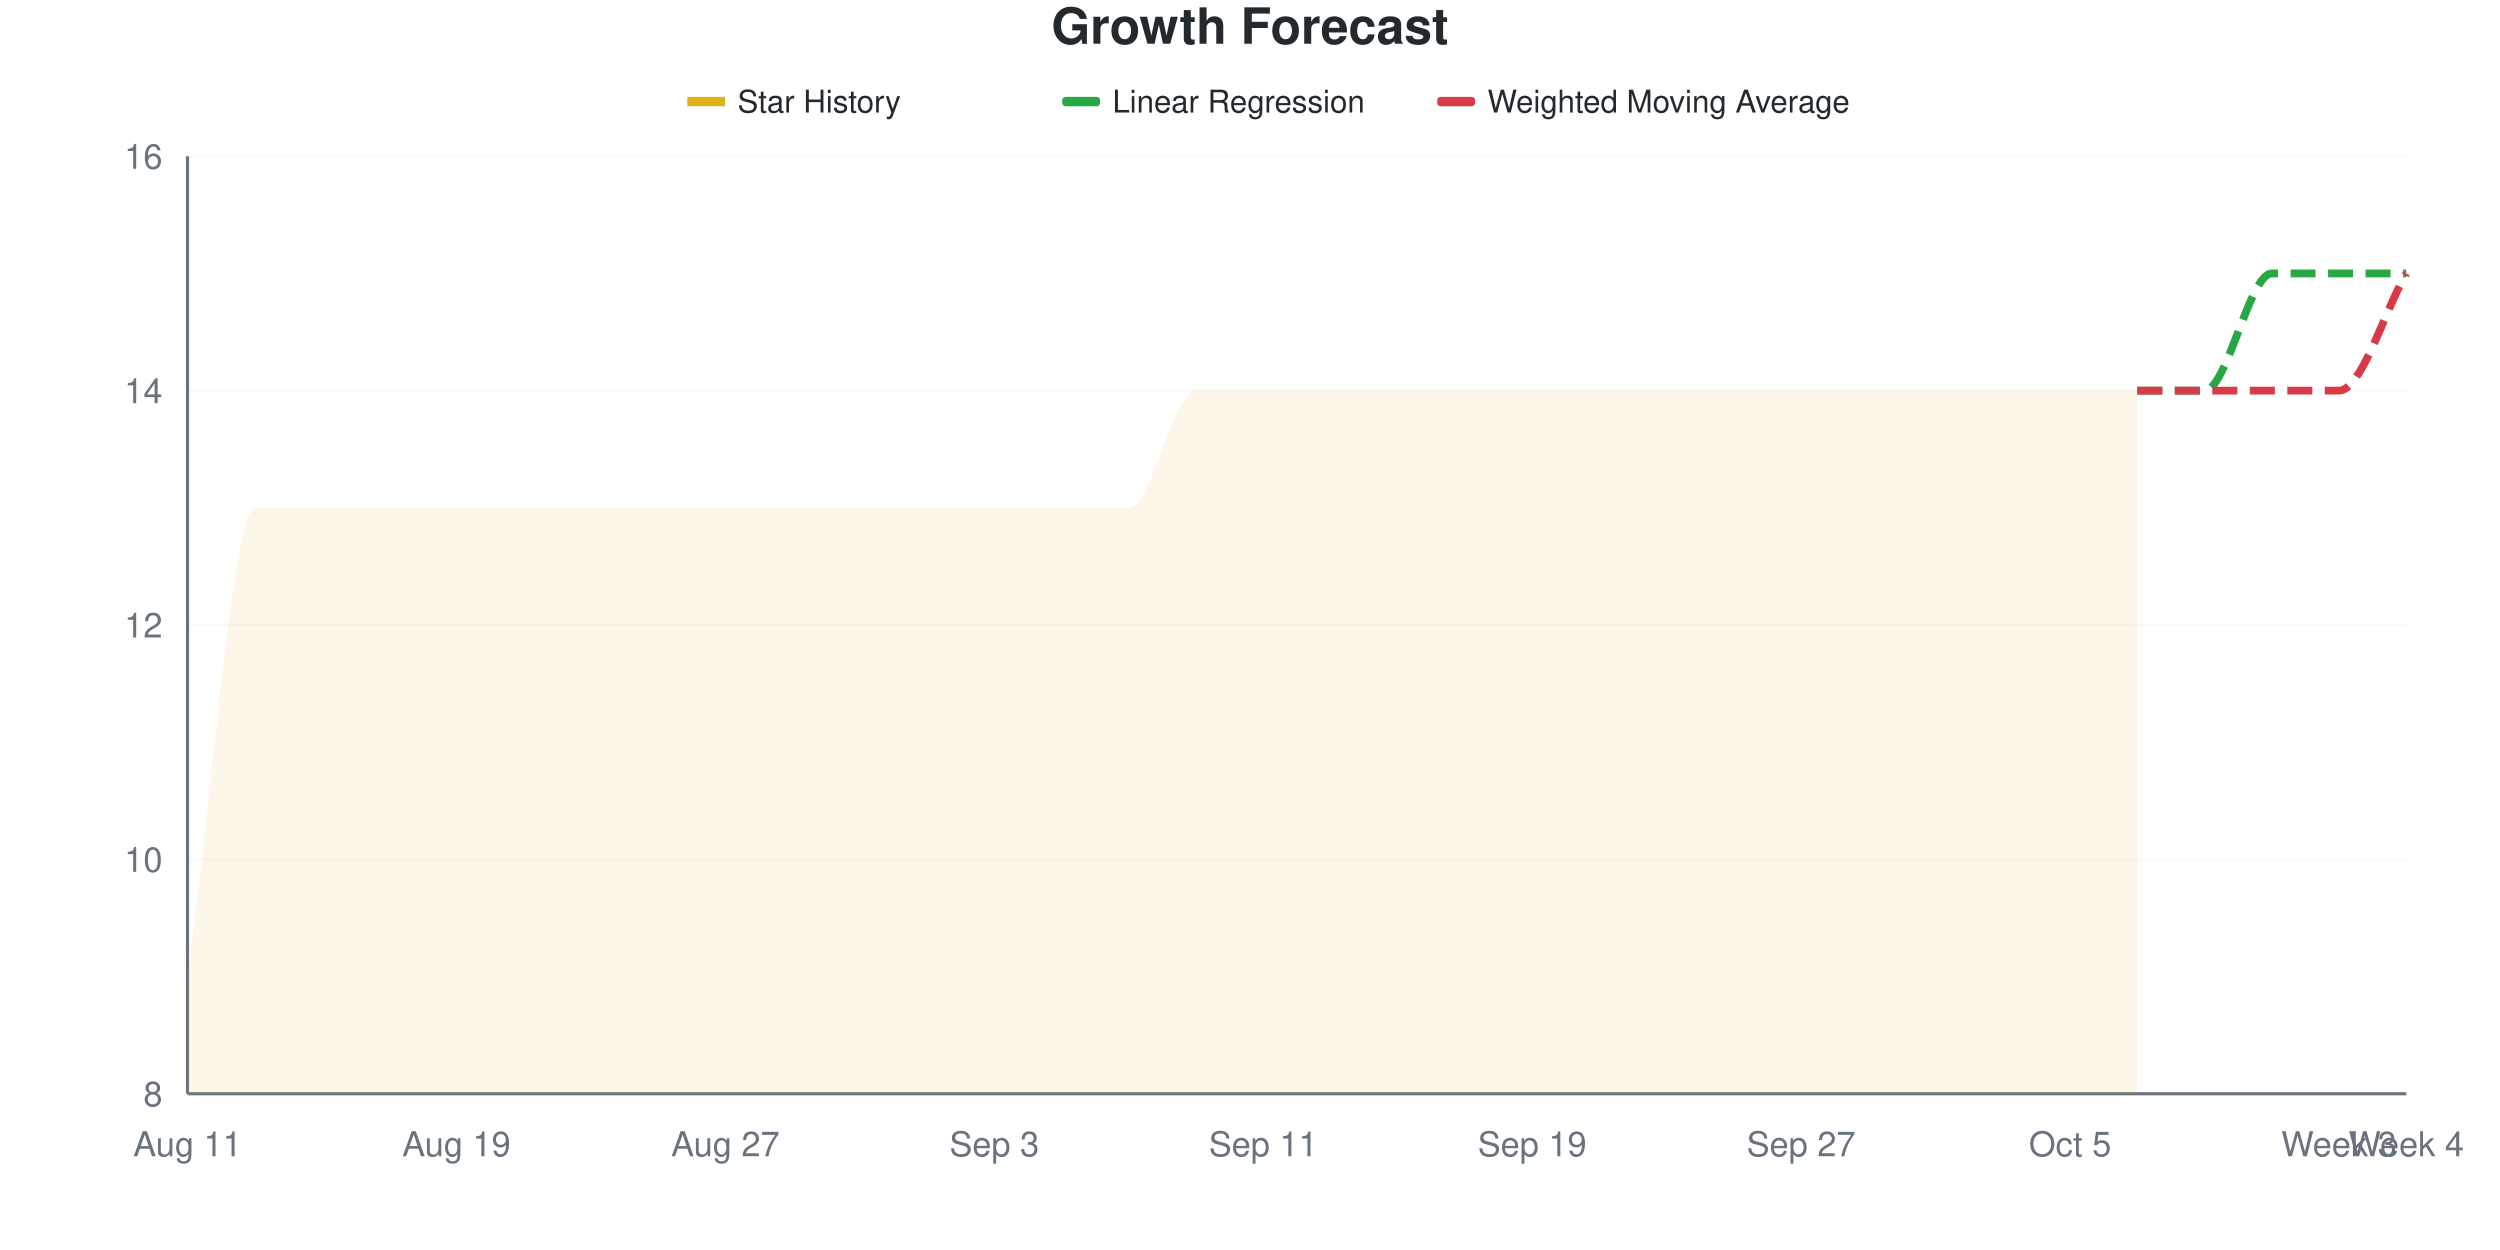
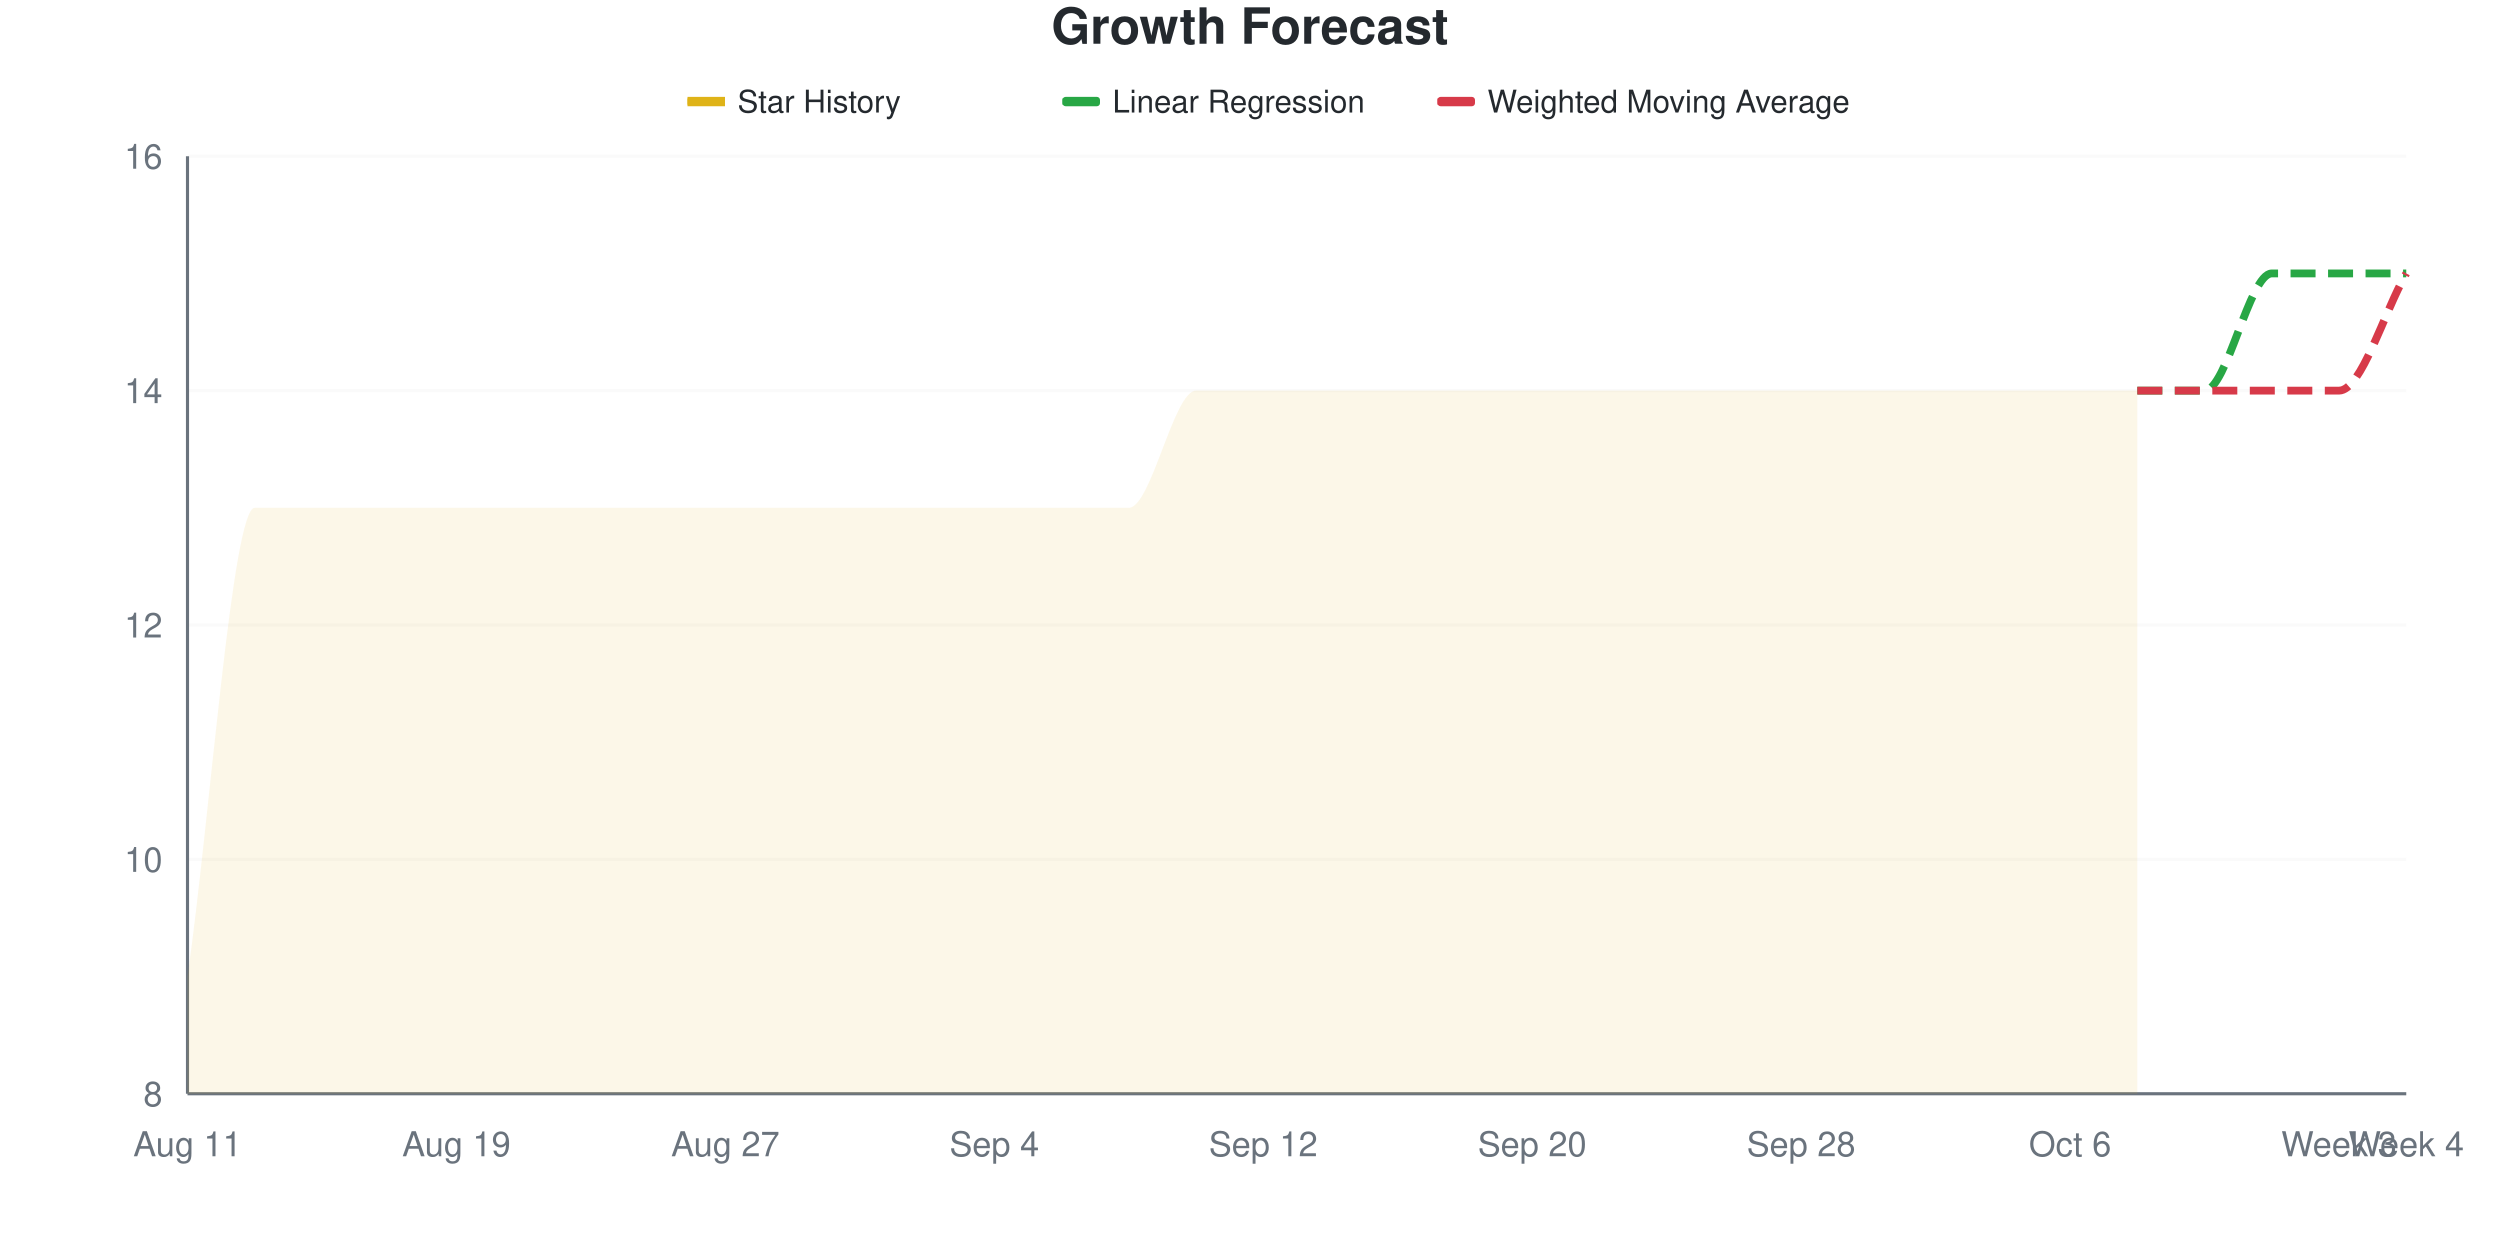
<svg xmlns="http://www.w3.org/2000/svg" viewBox="0 0 800 400" width="800" height="400">
  <style>
    @keyframes drawLine {
      to { stroke-dashoffset: 0; }
    }
    @keyframes fadeInPoint {
      from { opacity: 0; }
      to { opacity: 1; }
    }
    .data-line-0 {
      stroke-dasharray: 1220;
      stroke-dashoffset: 1220;
      animation: drawLine 2s ease-out forwards;
    }
    .data-point {
      opacity: 0;
      animation: fadeInPoint 0.5s ease-out forwards;
    }
    .chart-bg { fill: #fff; }
    .chart-text { fill: #24292e; }
    .chart-muted { fill: #6a737d; }
    .chart-grid { stroke: #eee; }
    .chart-axis { stroke: #6a737d; }
    @media (prefers-color-scheme: dark) {
      .chart-bg { fill: #0d1117; }
      .chart-text { fill: #e6edf3; }
      .chart-muted { fill: #8b949e; }
      .chart-grid { stroke: #21262d; }
      .chart-axis { stroke: #8b949e; }
    }
  </style>
  <rect width="800" height="400" class="chart-bg" />
  <text x="400" y="14" text-anchor="middle" class="chart-text" font-size="16" font-weight="bold" font-family="-apple-system, BlinkMacSystemFont, 'Segoe UI', Helvetica, Arial, sans-serif">Growth Forecast</text>
  <g class="legend">
    <rect x="220" y="31" width="12" height="3" fill="#dfb317" />
    <line x1="220" y1="32.5" x2="232" y2="32.5" stroke="#dfb317" stroke-width="2" />
    <text x="236" y="36" class="chart-text" font-size="10" font-family="-apple-system, BlinkMacSystemFont, 'Segoe UI', Helvetica, Arial, sans-serif">Star History</text>
    <rect x="340" y="31" width="12" height="3" fill="#28a745" rx="1" />
    <line x1="340" y1="32.5" x2="352" y2="32.5" stroke="#28a745" stroke-width="2" stroke-dasharray="4,2" />
    <text x="356" y="36" class="chart-text" font-size="10" font-family="-apple-system, BlinkMacSystemFont, 'Segoe UI', Helvetica, Arial, sans-serif">Linear Regression</text>
    <rect x="460" y="31" width="12" height="3" fill="#d73a49" rx="1" />
    <line x1="460" y1="32.5" x2="472" y2="32.5" stroke="#d73a49" stroke-width="2" stroke-dasharray="4,2" />
    <text x="476" y="36" class="chart-text" font-size="10" font-family="-apple-system, BlinkMacSystemFont, 'Segoe UI', Helvetica, Arial, sans-serif">Weighted Moving Average</text>
  </g>
  <g class="grid">
    <line x1="60" y1="350" x2="770" y2="350" class="chart-grid" stroke-opacity="0.3" />
    <text x="52" y="354" text-anchor="end" class="chart-muted" font-size="11" font-family="-apple-system, BlinkMacSystemFont, 'Segoe UI', Helvetica, Arial, sans-serif">8</text>
    <line x1="60" y1="275" x2="770" y2="275" class="chart-grid" stroke-opacity="0.3" />
    <text x="52" y="279" text-anchor="end" class="chart-muted" font-size="11" font-family="-apple-system, BlinkMacSystemFont, 'Segoe UI', Helvetica, Arial, sans-serif">10</text>
    <line x1="60" y1="200" x2="770" y2="200" class="chart-grid" stroke-opacity="0.3" />
    <text x="52" y="204" text-anchor="end" class="chart-muted" font-size="11" font-family="-apple-system, BlinkMacSystemFont, 'Segoe UI', Helvetica, Arial, sans-serif">12</text>
    <line x1="60" y1="125" x2="770" y2="125" class="chart-grid" stroke-opacity="0.3" />
    <text x="52" y="129" text-anchor="end" class="chart-muted" font-size="11" font-family="-apple-system, BlinkMacSystemFont, 'Segoe UI', Helvetica, Arial, sans-serif">14</text>
    <line x1="60" y1="50" x2="770" y2="50" class="chart-grid" stroke-opacity="0.3" />
    <text x="52" y="54" text-anchor="end" class="chart-muted" font-size="11" font-family="-apple-system, BlinkMacSystemFont, 'Segoe UI', Helvetica, Arial, sans-serif">16</text>
  </g>
  <g class="milestones">
    
  </g>
  <g class="x-axis">
    <text x="60" y="370" text-anchor="middle" class="chart-muted" font-size="11" font-family="-apple-system, BlinkMacSystemFont, 'Segoe UI', Helvetica, Arial, sans-serif">Aug 11</text>
    <text x="146.061" y="370" text-anchor="middle" class="chart-muted" font-size="11" font-family="-apple-system, BlinkMacSystemFont, 'Segoe UI', Helvetica, Arial, sans-serif">Aug 19</text>
    <text x="232.121" y="370" text-anchor="middle" class="chart-muted" font-size="11" font-family="-apple-system, BlinkMacSystemFont, 'Segoe UI', Helvetica, Arial, sans-serif">Aug 27</text>
-     <text x="318.182" y="370" text-anchor="middle" class="chart-muted" font-size="11" font-family="-apple-system, BlinkMacSystemFont, 'Segoe UI', Helvetica, Arial, sans-serif">Sep 3</text>
-     <text x="404.242" y="370" text-anchor="middle" class="chart-muted" font-size="11" font-family="-apple-system, BlinkMacSystemFont, 'Segoe UI', Helvetica, Arial, sans-serif">Sep 11</text>
-     <text x="490.303" y="370" text-anchor="middle" class="chart-muted" font-size="11" font-family="-apple-system, BlinkMacSystemFont, 'Segoe UI', Helvetica, Arial, sans-serif">Sep 19</text>
-     <text x="576.364" y="370" text-anchor="middle" class="chart-muted" font-size="11" font-family="-apple-system, BlinkMacSystemFont, 'Segoe UI', Helvetica, Arial, sans-serif">Sep 27</text>
-     <text x="662.424" y="370" text-anchor="middle" class="chart-muted" font-size="11" font-family="-apple-system, BlinkMacSystemFont, 'Segoe UI', Helvetica, Arial, sans-serif">Oct 5</text>
+     <text x="318.182" y="370" text-anchor="middle" class="chart-muted" font-size="11" font-family="-apple-system, BlinkMacSystemFont, 'Segoe UI', Helvetica, Arial, sans-serif">Sep 4</text>
+     <text x="404.242" y="370" text-anchor="middle" class="chart-muted" font-size="11" font-family="-apple-system, BlinkMacSystemFont, 'Segoe UI', Helvetica, Arial, sans-serif">Sep 12</text>
+     <text x="490.303" y="370" text-anchor="middle" class="chart-muted" font-size="11" font-family="-apple-system, BlinkMacSystemFont, 'Segoe UI', Helvetica, Arial, sans-serif">Sep 20</text>
+     <text x="576.364" y="370" text-anchor="middle" class="chart-muted" font-size="11" font-family="-apple-system, BlinkMacSystemFont, 'Segoe UI', Helvetica, Arial, sans-serif">Sep 28</text>
+     <text x="662.424" y="370" text-anchor="middle" class="chart-muted" font-size="11" font-family="-apple-system, BlinkMacSystemFont, 'Segoe UI', Helvetica, Arial, sans-serif">Oct 6</text>
    <text x="748.485" y="370" text-anchor="middle" class="chart-muted" font-size="11" font-family="-apple-system, BlinkMacSystemFont, 'Segoe UI', Helvetica, Arial, sans-serif">Week 3</text>
    <text x="770" y="370" text-anchor="middle" class="chart-muted" font-size="11" font-family="-apple-system, BlinkMacSystemFont, 'Segoe UI', Helvetica, Arial, sans-serif">Week 4</text>
  </g>
  <line x1="60" y1="50" x2="60" y2="350" class="chart-axis" stroke-width="1" />
  <line x1="60" y1="350" x2="770" y2="350" class="chart-axis" stroke-width="1" />
  <path d="M60,350 L60,312.5 C67.172,262.5 74.343,162.5 81.515,162.5 C88.687,162.5 95.859,162.5 103.03,162.5 C110.202,162.5 117.374,162.5 124.545,162.5 C131.717,162.5 138.889,162.5 146.061,162.5 C153.232,162.5 160.404,162.5 167.576,162.5 C174.747,162.5 181.919,162.5 189.091,162.5 C196.263,162.5 203.434,162.5 210.606,162.5 C217.778,162.5 224.949,162.5 232.121,162.5 C239.293,162.5 246.465,162.5 253.636,162.5 C260.808,162.5 267.98,162.5 275.152,162.5 C282.323,162.5 289.495,162.5 296.667,162.5 C303.838,162.5 311.01,162.5 318.182,162.5 C325.354,162.5 332.525,162.5 339.697,162.5 C346.869,162.5 354.04,162.5 361.212,162.5 C368.384,162.5 375.556,125 382.727,125 C389.899,125 397.071,125 404.242,125 C411.414,125 418.586,125 425.758,125 C432.929,125 440.101,125 447.273,125 C454.444,125 461.616,125 468.788,125 C475.96,125 483.131,125 490.303,125 C497.475,125 504.646,125 511.818,125 C518.99,125 526.162,125 533.333,125 C540.505,125 547.677,125 554.848,125 C562.02,125 569.192,125 576.364,125 C583.535,125 590.707,125 597.879,125 C605.051,125 612.222,125 619.394,125 C626.566,125 633.737,125 640.909,125 C648.081,125 655.253,125 662.424,125 C669.596,125 676.768,125 683.939,125 L683.939,350 L60,350 Z" fill="#dfb317" fill-opacity="0.1" />
  <path d="M60,350 L60,312.5 C67.172,262.5 74.343,162.5 81.515,162.5 C88.687,162.5 95.859,162.5 103.03,162.5 C110.202,162.5 117.374,162.5 124.545,162.5 C131.717,162.5 138.889,162.5 146.061,162.5 C153.232,162.5 160.404,162.5 167.576,162.5 C174.747,162.5 181.919,162.5 189.091,162.5 C196.263,162.5 203.434,162.5 210.606,162.5 C217.778,162.5 224.949,162.5 232.121,162.5 C239.293,162.5 246.465,162.5 253.636,162.5 C260.808,162.5 267.98,162.5 275.152,162.5 C282.323,162.5 289.495,162.5 296.667,162.5 C303.838,162.5 311.01,162.5 318.182,162.5 C325.354,162.5 332.525,162.5 339.697,162.5 C346.869,162.5 354.04,162.5 361.212,162.5 C368.384,162.5 375.556,125 382.727,125 C389.899,125 397.071,125 404.242,125 C411.414,125 418.586,125 425.758,125 C432.929,125 440.101,125 447.273,125 C454.444,125 461.616,125 468.788,125 C475.96,125 483.131,125 490.303,125 C497.475,125 504.646,125 511.818,125 C518.99,125 526.162,125 533.333,125 C540.505,125 547.677,125 554.848,125 C562.02,125 569.192,125 576.364,125 C583.535,125 590.707,125 597.879,125 C605.051,125 612.222,125 619.394,125 C626.566,125 633.737,125 640.909,125 C648.081,125 655.253,125 662.424,125 C669.596,125 676.768,125 683.939,125" fill="none" stroke="#dfb317" stroke-width="2.5" class="data-line-0" />
  <path d="M683.939,125 C691.111,125 698.283,125 705.455,125 C712.626,125 719.798,87.5 726.97,87.5 C734.141,87.5 741.313,87.5 748.485,87.5 C755.657,87.5 762.828,87.5 770,87.5" fill="none" stroke="#28a745" stroke-width="2.5" stroke-dasharray="8,4" />
  <path d="M683.939,125 C691.111,125 698.283,125 705.455,125 C712.626,125 719.798,125 726.97,125 C734.141,125 741.313,125 748.485,125 C755.657,125 762.828,100 770,87.5" fill="none" stroke="#d73a49" stroke-width="2.5" stroke-dasharray="8,4" />
  <g class="points">
    <circle cx="60" cy="312.5" r="4" fill="#dfb317" class="data-point" style="animation-delay: 1.50s" />
    <circle cx="81.515" cy="162.5" r="4" fill="#dfb317" class="data-point" style="animation-delay: 1.55s" />
    <circle cx="103.03" cy="162.5" r="4" fill="#dfb317" class="data-point" style="animation-delay: 1.60s" />
    <circle cx="124.545" cy="162.5" r="4" fill="#dfb317" class="data-point" style="animation-delay: 1.65s" />
    <circle cx="146.061" cy="162.5" r="4" fill="#dfb317" class="data-point" style="animation-delay: 1.70s" />
    <circle cx="167.576" cy="162.5" r="4" fill="#dfb317" class="data-point" style="animation-delay: 1.75s" />
    <circle cx="189.091" cy="162.5" r="4" fill="#dfb317" class="data-point" style="animation-delay: 1.80s" />
    <circle cx="210.606" cy="162.5" r="4" fill="#dfb317" class="data-point" style="animation-delay: 1.85s" />
    <circle cx="232.121" cy="162.5" r="4" fill="#dfb317" class="data-point" style="animation-delay: 1.90s" />
    <circle cx="253.636" cy="162.5" r="4" fill="#dfb317" class="data-point" style="animation-delay: 1.95s" />
    <circle cx="275.152" cy="162.5" r="4" fill="#dfb317" class="data-point" style="animation-delay: 2.00s" />
    <circle cx="296.667" cy="162.5" r="4" fill="#dfb317" class="data-point" style="animation-delay: 2.05s" />
    <circle cx="318.182" cy="162.5" r="4" fill="#dfb317" class="data-point" style="animation-delay: 2.10s" />
    <circle cx="339.697" cy="162.5" r="4" fill="#dfb317" class="data-point" style="animation-delay: 2.15s" />
    <circle cx="361.212" cy="162.5" r="4" fill="#dfb317" class="data-point" style="animation-delay: 2.20s" />
    <circle cx="382.727" cy="125" r="4" fill="#dfb317" class="data-point" style="animation-delay: 2.25s" />
    <circle cx="404.242" cy="125" r="4" fill="#dfb317" class="data-point" style="animation-delay: 2.30s" />
    <circle cx="425.758" cy="125" r="4" fill="#dfb317" class="data-point" style="animation-delay: 2.35s" />
    <circle cx="447.273" cy="125" r="4" fill="#dfb317" class="data-point" style="animation-delay: 2.40s" />
    <circle cx="468.788" cy="125" r="4" fill="#dfb317" class="data-point" style="animation-delay: 2.45s" />
    <circle cx="490.303" cy="125" r="4" fill="#dfb317" class="data-point" style="animation-delay: 2.50s" />
    <circle cx="511.818" cy="125" r="4" fill="#dfb317" class="data-point" style="animation-delay: 2.55s" />
    <circle cx="533.333" cy="125" r="4" fill="#dfb317" class="data-point" style="animation-delay: 2.60s" />
    <circle cx="554.848" cy="125" r="4" fill="#dfb317" class="data-point" style="animation-delay: 2.65s" />
    <circle cx="576.364" cy="125" r="4" fill="#dfb317" class="data-point" style="animation-delay: 2.70s" />
    <circle cx="597.879" cy="125" r="4" fill="#dfb317" class="data-point" style="animation-delay: 2.75s" />
    <circle cx="619.394" cy="125" r="4" fill="#dfb317" class="data-point" style="animation-delay: 2.80s" />
    <circle cx="640.909" cy="125" r="4" fill="#dfb317" class="data-point" style="animation-delay: 2.85s" />
    <circle cx="662.424" cy="125" r="4" fill="#dfb317" class="data-point" style="animation-delay: 2.90s" />
    <circle cx="683.939" cy="125" r="4" fill="#dfb317" class="data-point" style="animation-delay: 2.95s" />
  </g>
</svg>
